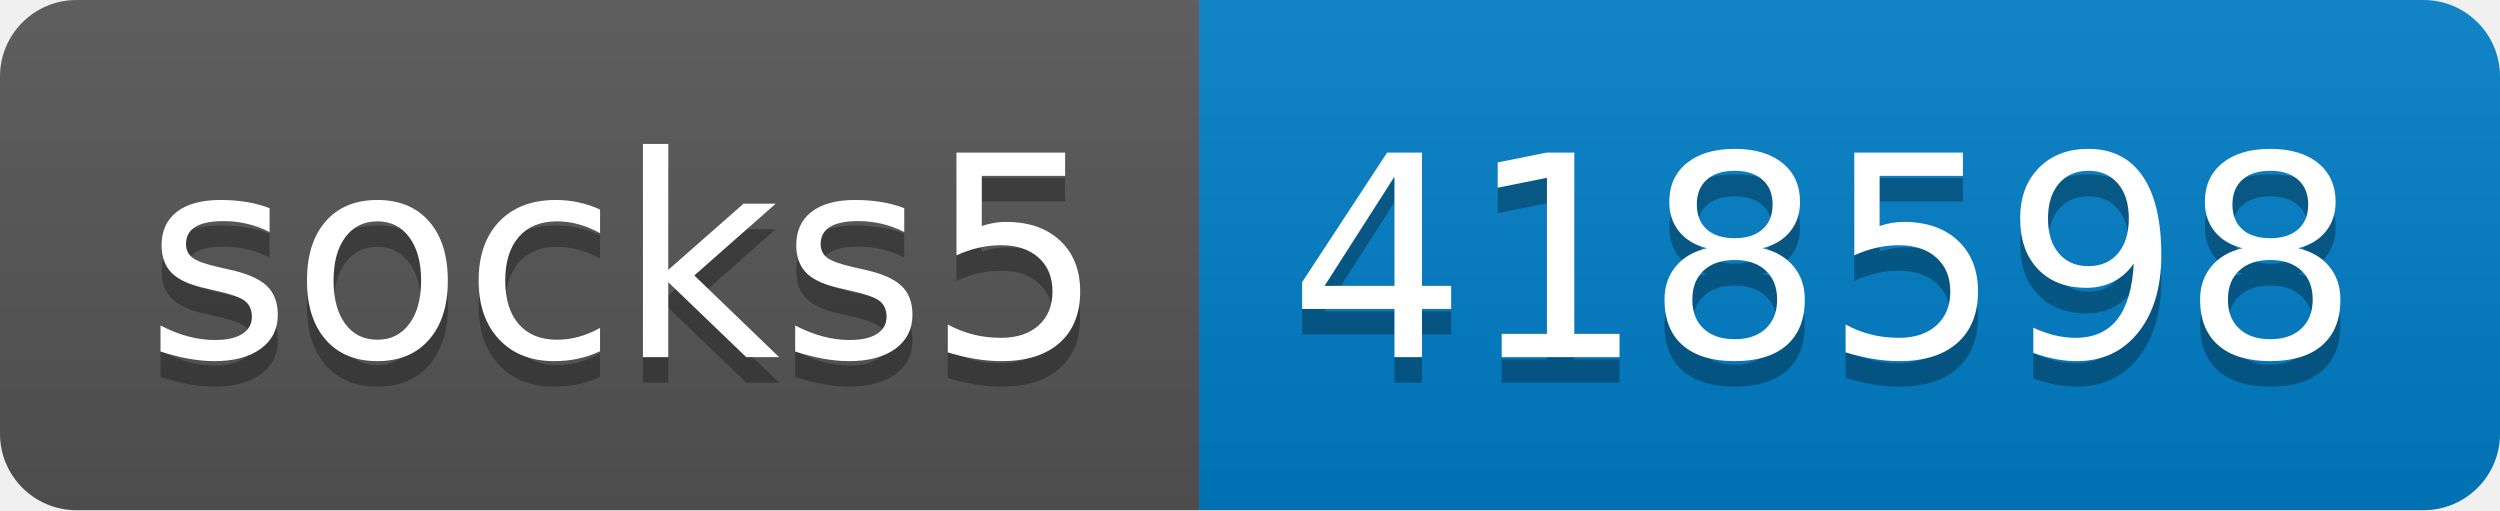
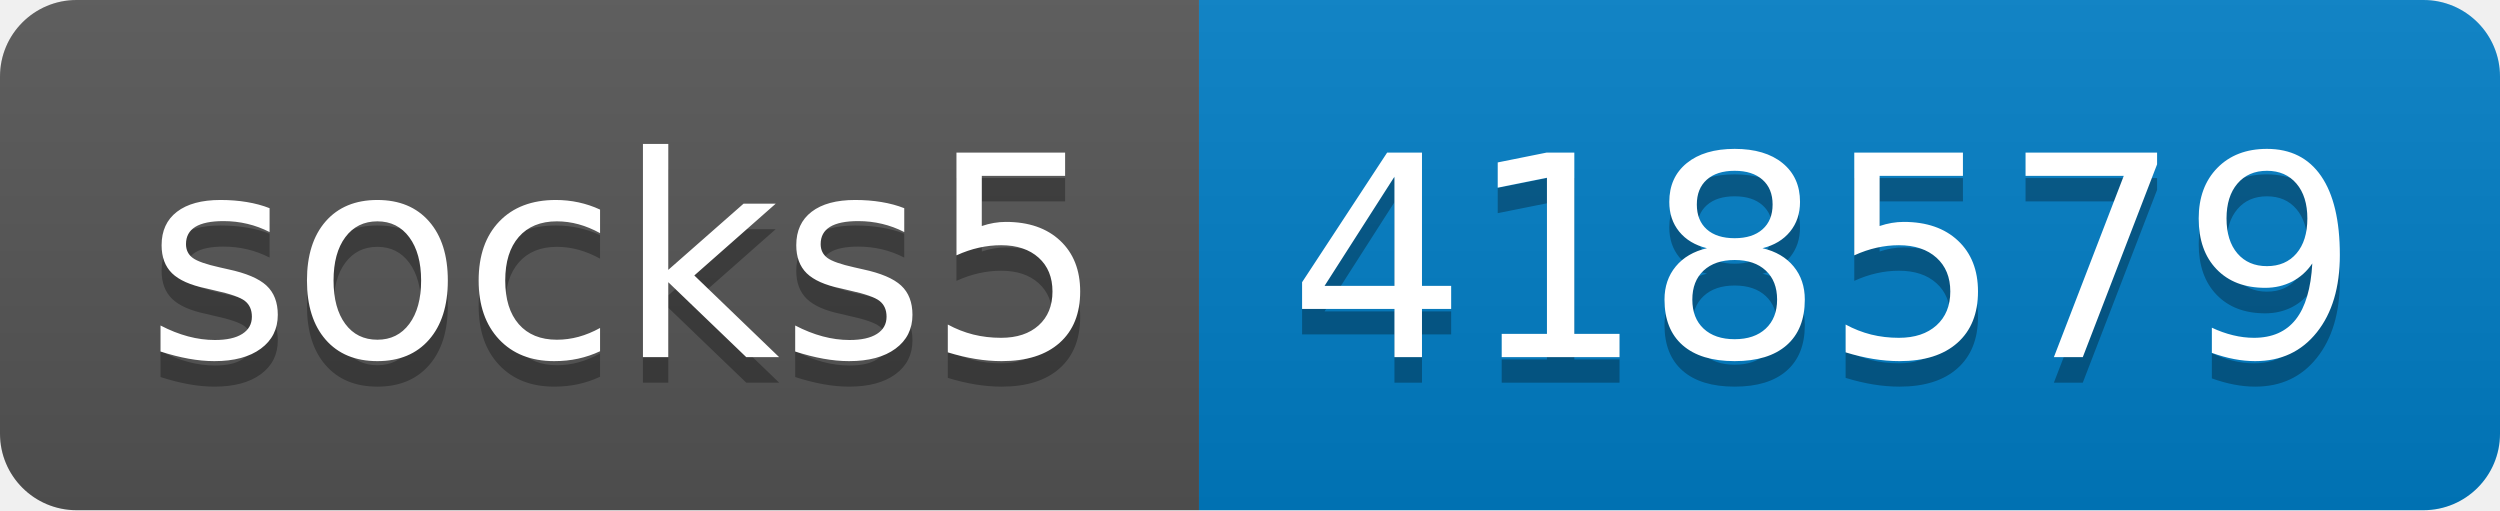
- <svg xmlns="http://www.w3.org/2000/svg" width="98" height="20" role="img" aria-label="socks5: 418598">
+ <svg xmlns="http://www.w3.org/2000/svg" width="98" height="20" role="img" aria-label="socks5: 418579">
  <linearGradient id="s" x2="0" y2="100%">
    <stop offset="0" stop-color="#bbb" stop-opacity=".1" />
    <stop offset="1" stop-opacity=".1" />
  </linearGradient>
  <clipPath id="r">
    <rect width="98" height="20" rx="3" fill="#fff" />
  </clipPath>
  <g clip-path="url(#r)">
    <rect width="47" height="20" fill="#555" />
    <rect x="47" width="51" height="20" fill="#007ec6" />
    <rect width="98" height="20" fill="url(#s)" />
  </g>
  <g fill="#fff" text-anchor="middle" font-family="Verdana,Geneva,DejaVu Sans,sans-serif" text-rendering="geometricPrecision" font-size="110">
    <text aria-hidden="true" x="245" y="150" fill="#010101" fill-opacity=".3" transform="scale(.1)" textLength="370">socks5</text>
    <text x="245" y="140" transform="scale(.1)" fill="#fff" textLength="370">socks5</text>
-     <text aria-hidden="true" x="715" y="150" fill="#010101" fill-opacity=".3" transform="scale(.1)" textLength="410">418598</text>
-     <text x="715" y="140" transform="scale(.1)" fill="#fff" textLength="410">418598</text>
+     <text aria-hidden="true" x="715" y="150" fill="#010101" fill-opacity=".3" transform="scale(.1)" textLength="410">418579</text>
+     <text x="715" y="140" transform="scale(.1)" fill="#fff" textLength="410">418579</text>
  </g>
</svg>
